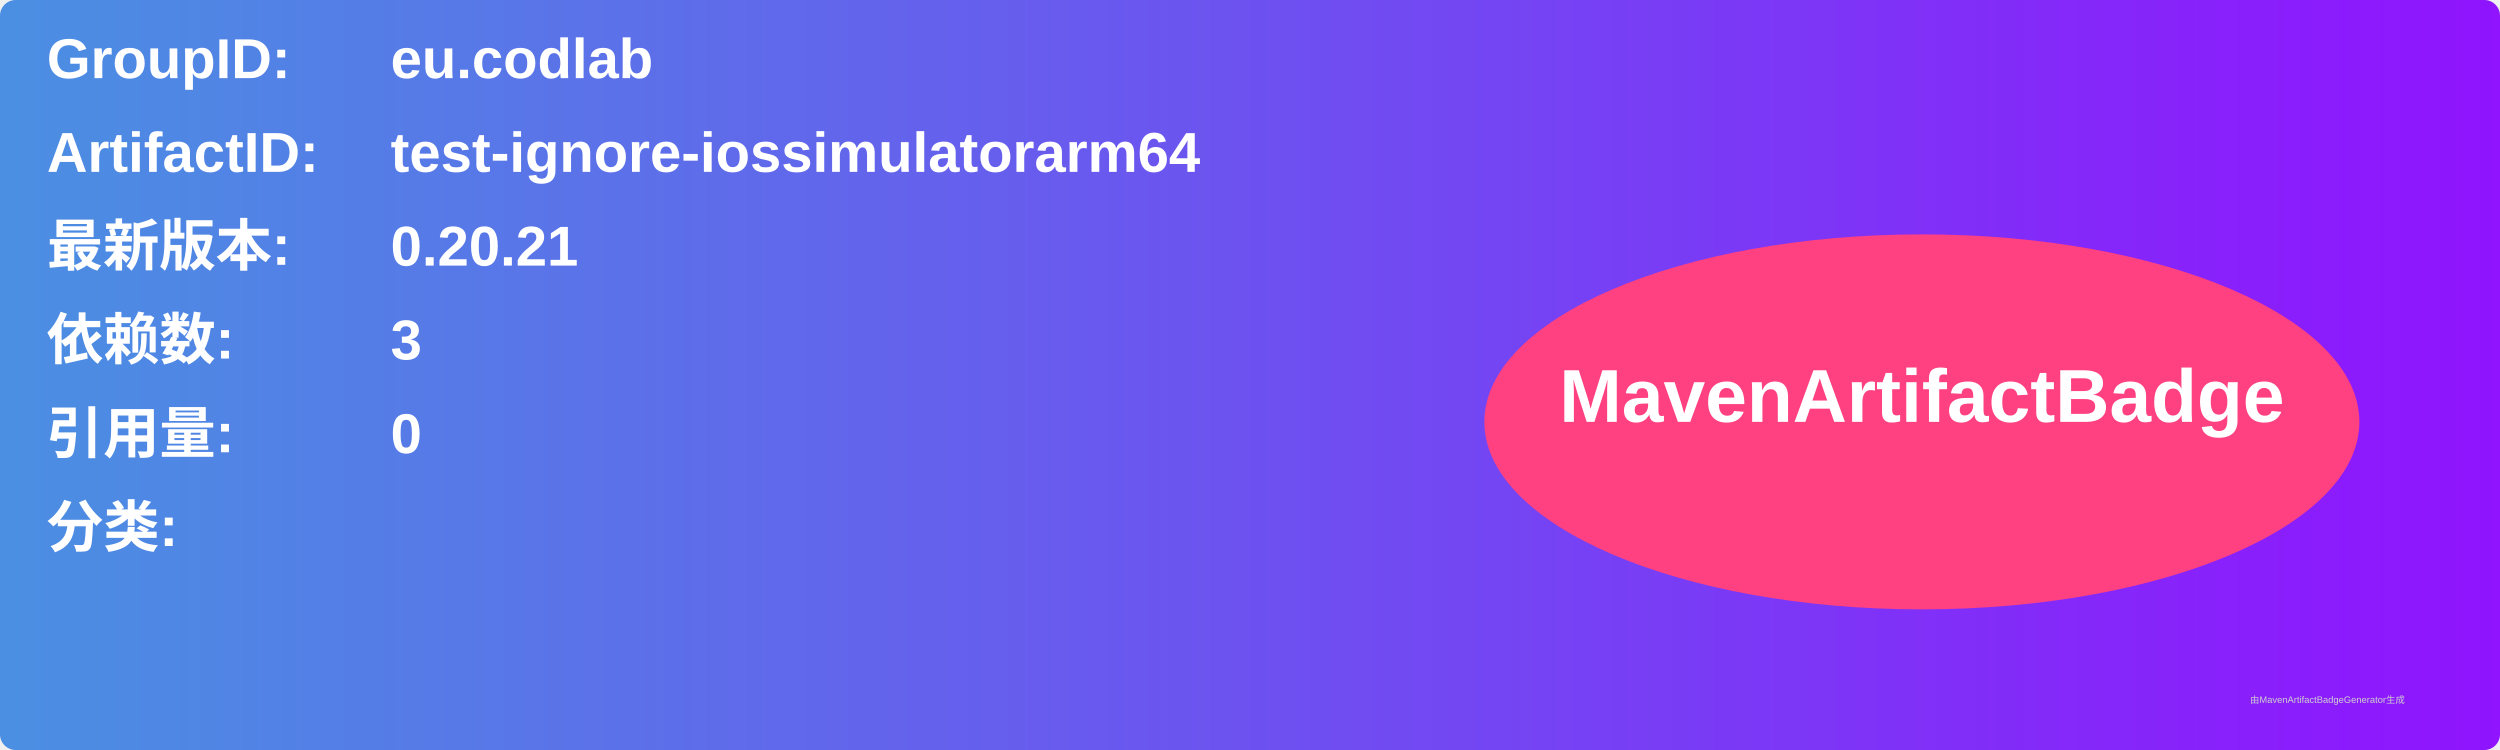
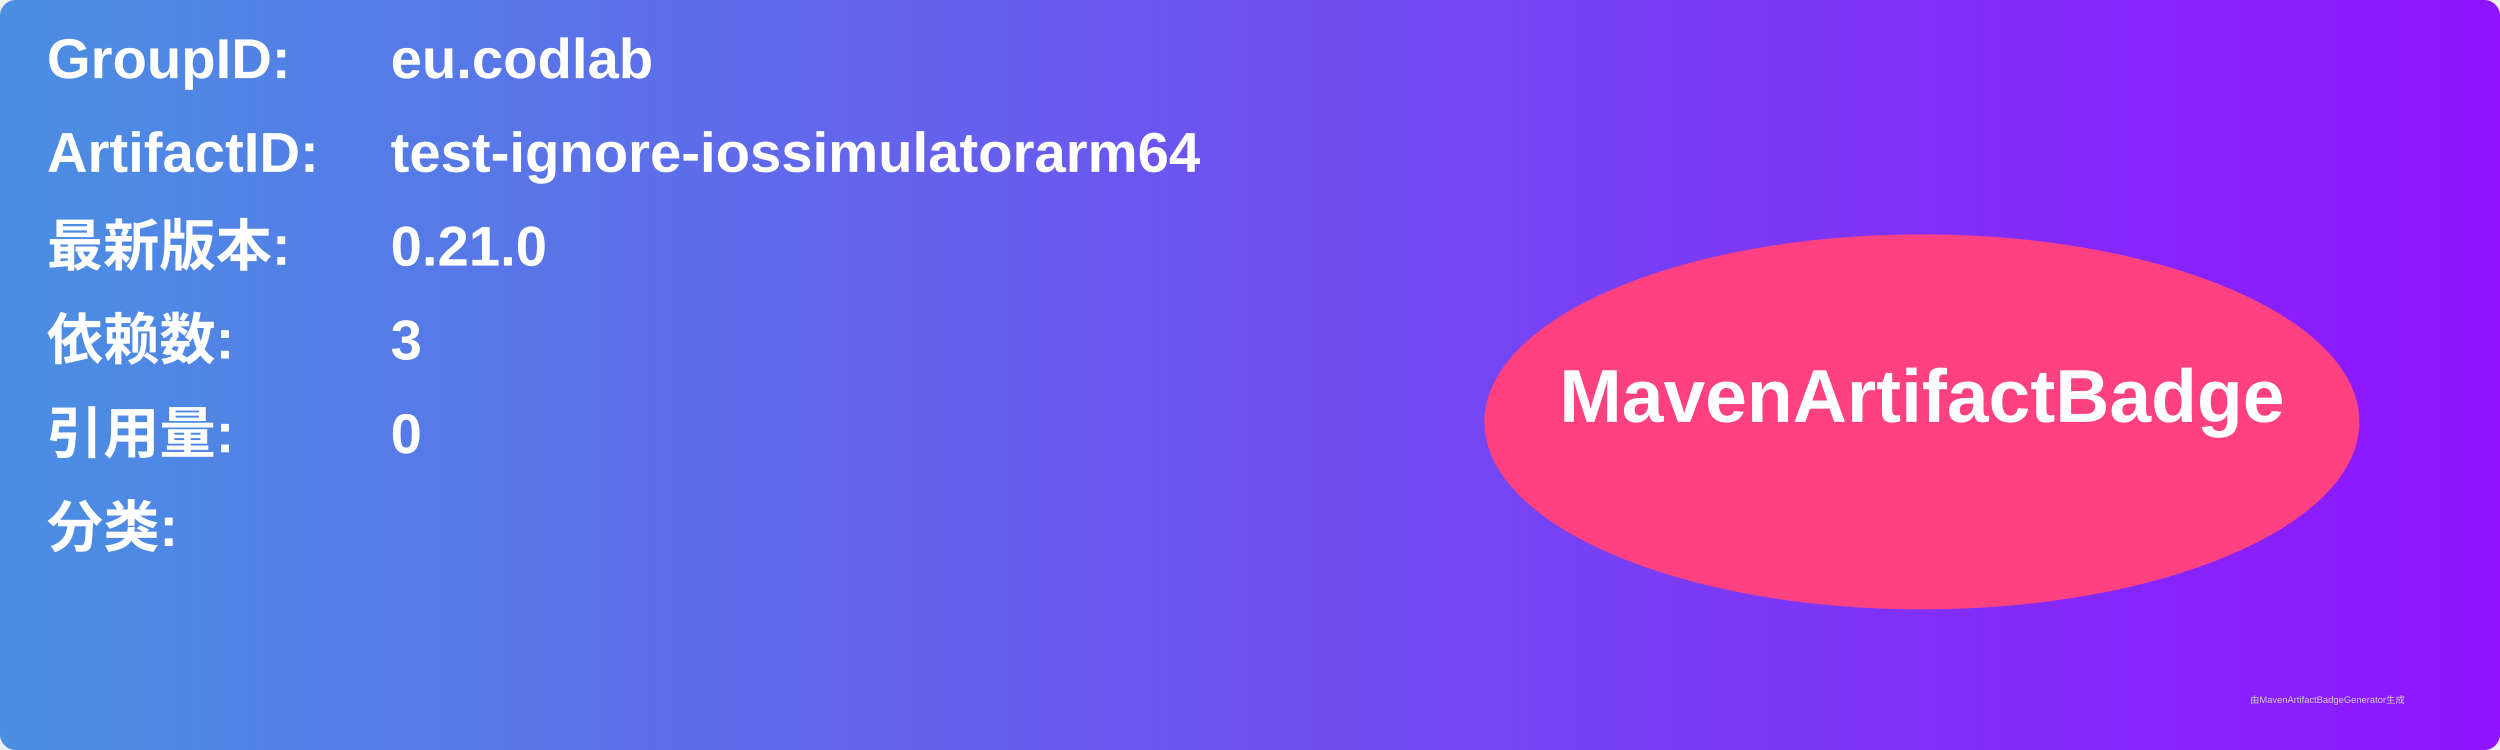
<svg xmlns="http://www.w3.org/2000/svg" width="800" height="240" viewBox="0 0 800 240">
  <linearGradient id="grad" x1="0%" y1="0%" x2="100%" y2="0%">
    <stop offset="0%" stop-color="#4a90e2" />
    <stop offset="100%" stop-color="#9013fe" />
  </linearGradient>
  <rect width="100%" height="100%" rx="5" ry="5" fill="url(#grad)" />
  <g transform="translate(15, 15)">
    <text x="0" y="10" font-family="Arial" font-size="18" fill="white" font-weight="bold" width="260">GroupID:</text>
    <text x="110" y="10" font-family="Arial" font-size="18" fill="white" font-weight="bold" width="460">eu.codlab</text>
    <text x="0" y="40" font-family="Arial" font-size="18" fill="white" font-weight="bold" width="260">ArtifactID:</text>
    <text x="110" y="40" font-family="Arial" font-size="18" fill="white" font-weight="bold" width="460">test-ignore-iossimulatorarm64</text>
    <text x="0" y="70" font-family="Arial" font-size="18" fill="white" font-weight="bold">最新版本:</text>
    <text x="110" y="70" font-family="Arial" font-size="18" fill="white" font-weight="bold">
-       <tspan font-weight="bold">0.20.21</tspan>
+       <tspan font-weight="bold">0.21.0</tspan>
    </text>
    <text x="0" y="100" font-family="Arial" font-size="18" fill="white" font-weight="bold">依赖数: </text>
    <text x="110" y="100" font-family="Arial" font-size="18" fill="white">
      <tspan font-weight="bold">3</tspan>
    </text>
    <text x="0" y="130" font-family="Arial" font-size="18" fill="white" font-weight="bold">引用量: </text>
    <text x="110" y="130" font-family="Arial" font-size="18" fill="white">
      <tspan font-weight="bold">0</tspan>
    </text>
    <text x="0" y="160" font-family="Arial" font-size="18" fill="white" font-weight="bold">分类:</text>
    <text x="10" y="190" font-family="Arial" font-size="10" fill="white">
      <tspan font-weight="bold" />
    </text>
    <ellipse cx="600" cy="120" rx="140" ry="60" fill="#ff4081" />
    <text x="600" y="120" text-anchor="middle" font-family="Arial" font-size="24" fill="white" font-weight="bold">MavenArtifactBadge</text>
  </g>
  <text x="720" y="225" font-family="Arial" font-size="3" fill="#d0d0d0">由MavenArtifactBadgeGenerator生成</text>
</svg>
